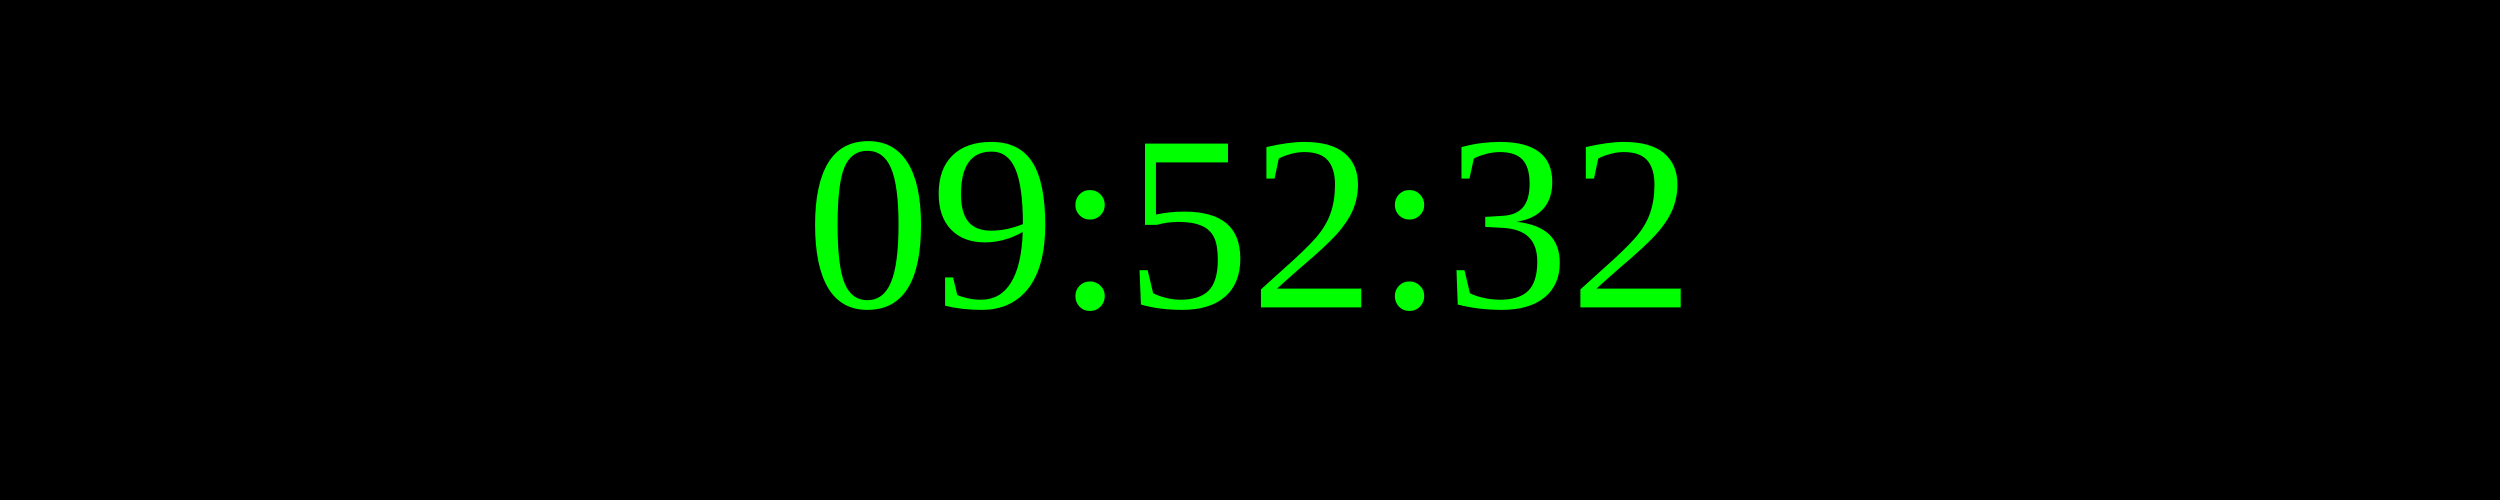
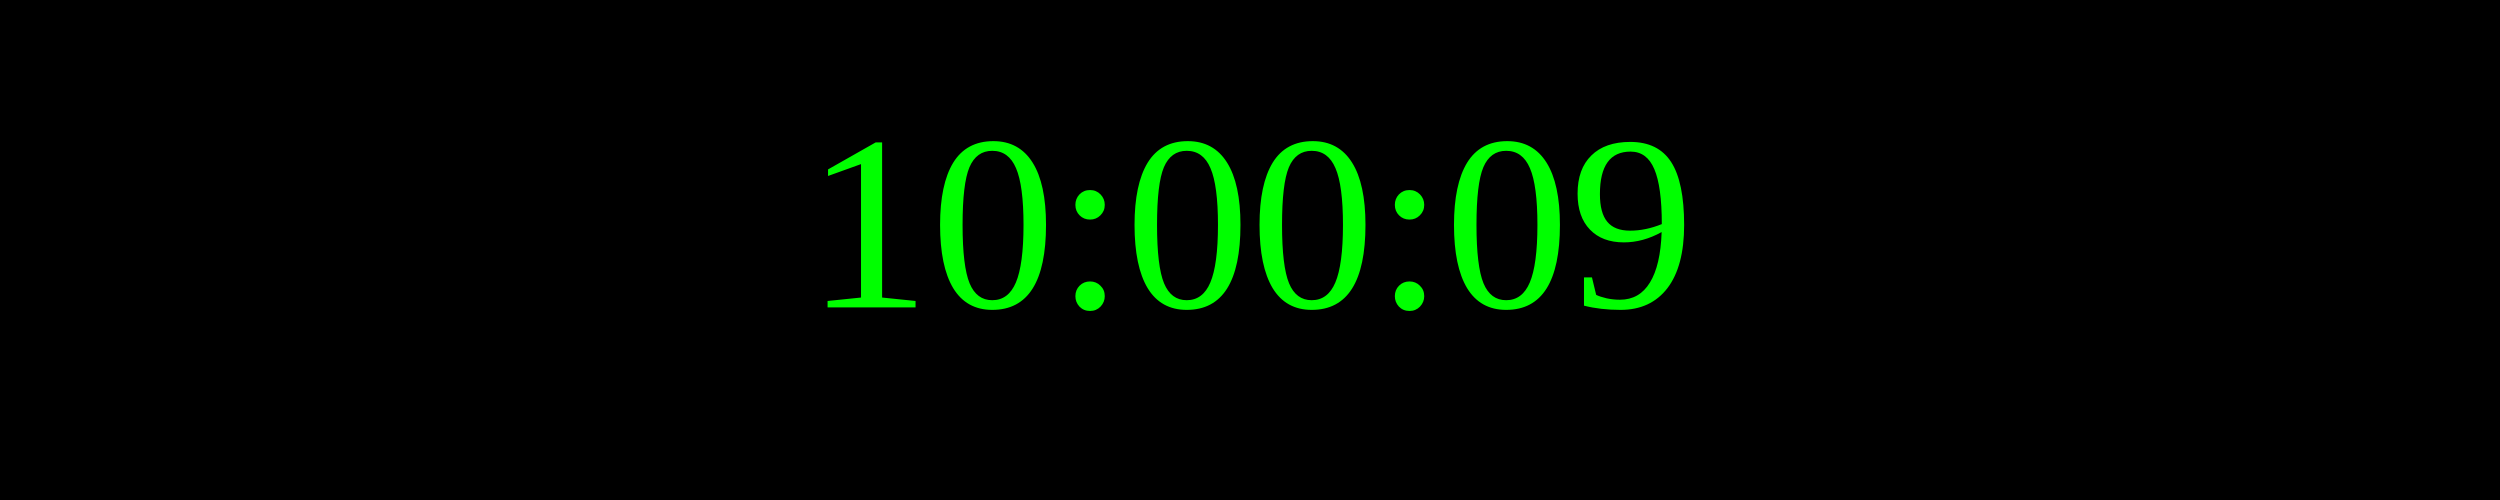
<svg xmlns="http://www.w3.org/2000/svg" width="250" height="50">
  <rect width="100%" height="100%" fill="black" />
  <text x="50%" y="50%" font-size="25" fill="lime" text-anchor="middle" dominant-baseline="middle">
- 09:52:32
+ 10:00:09
</text>
</svg>
